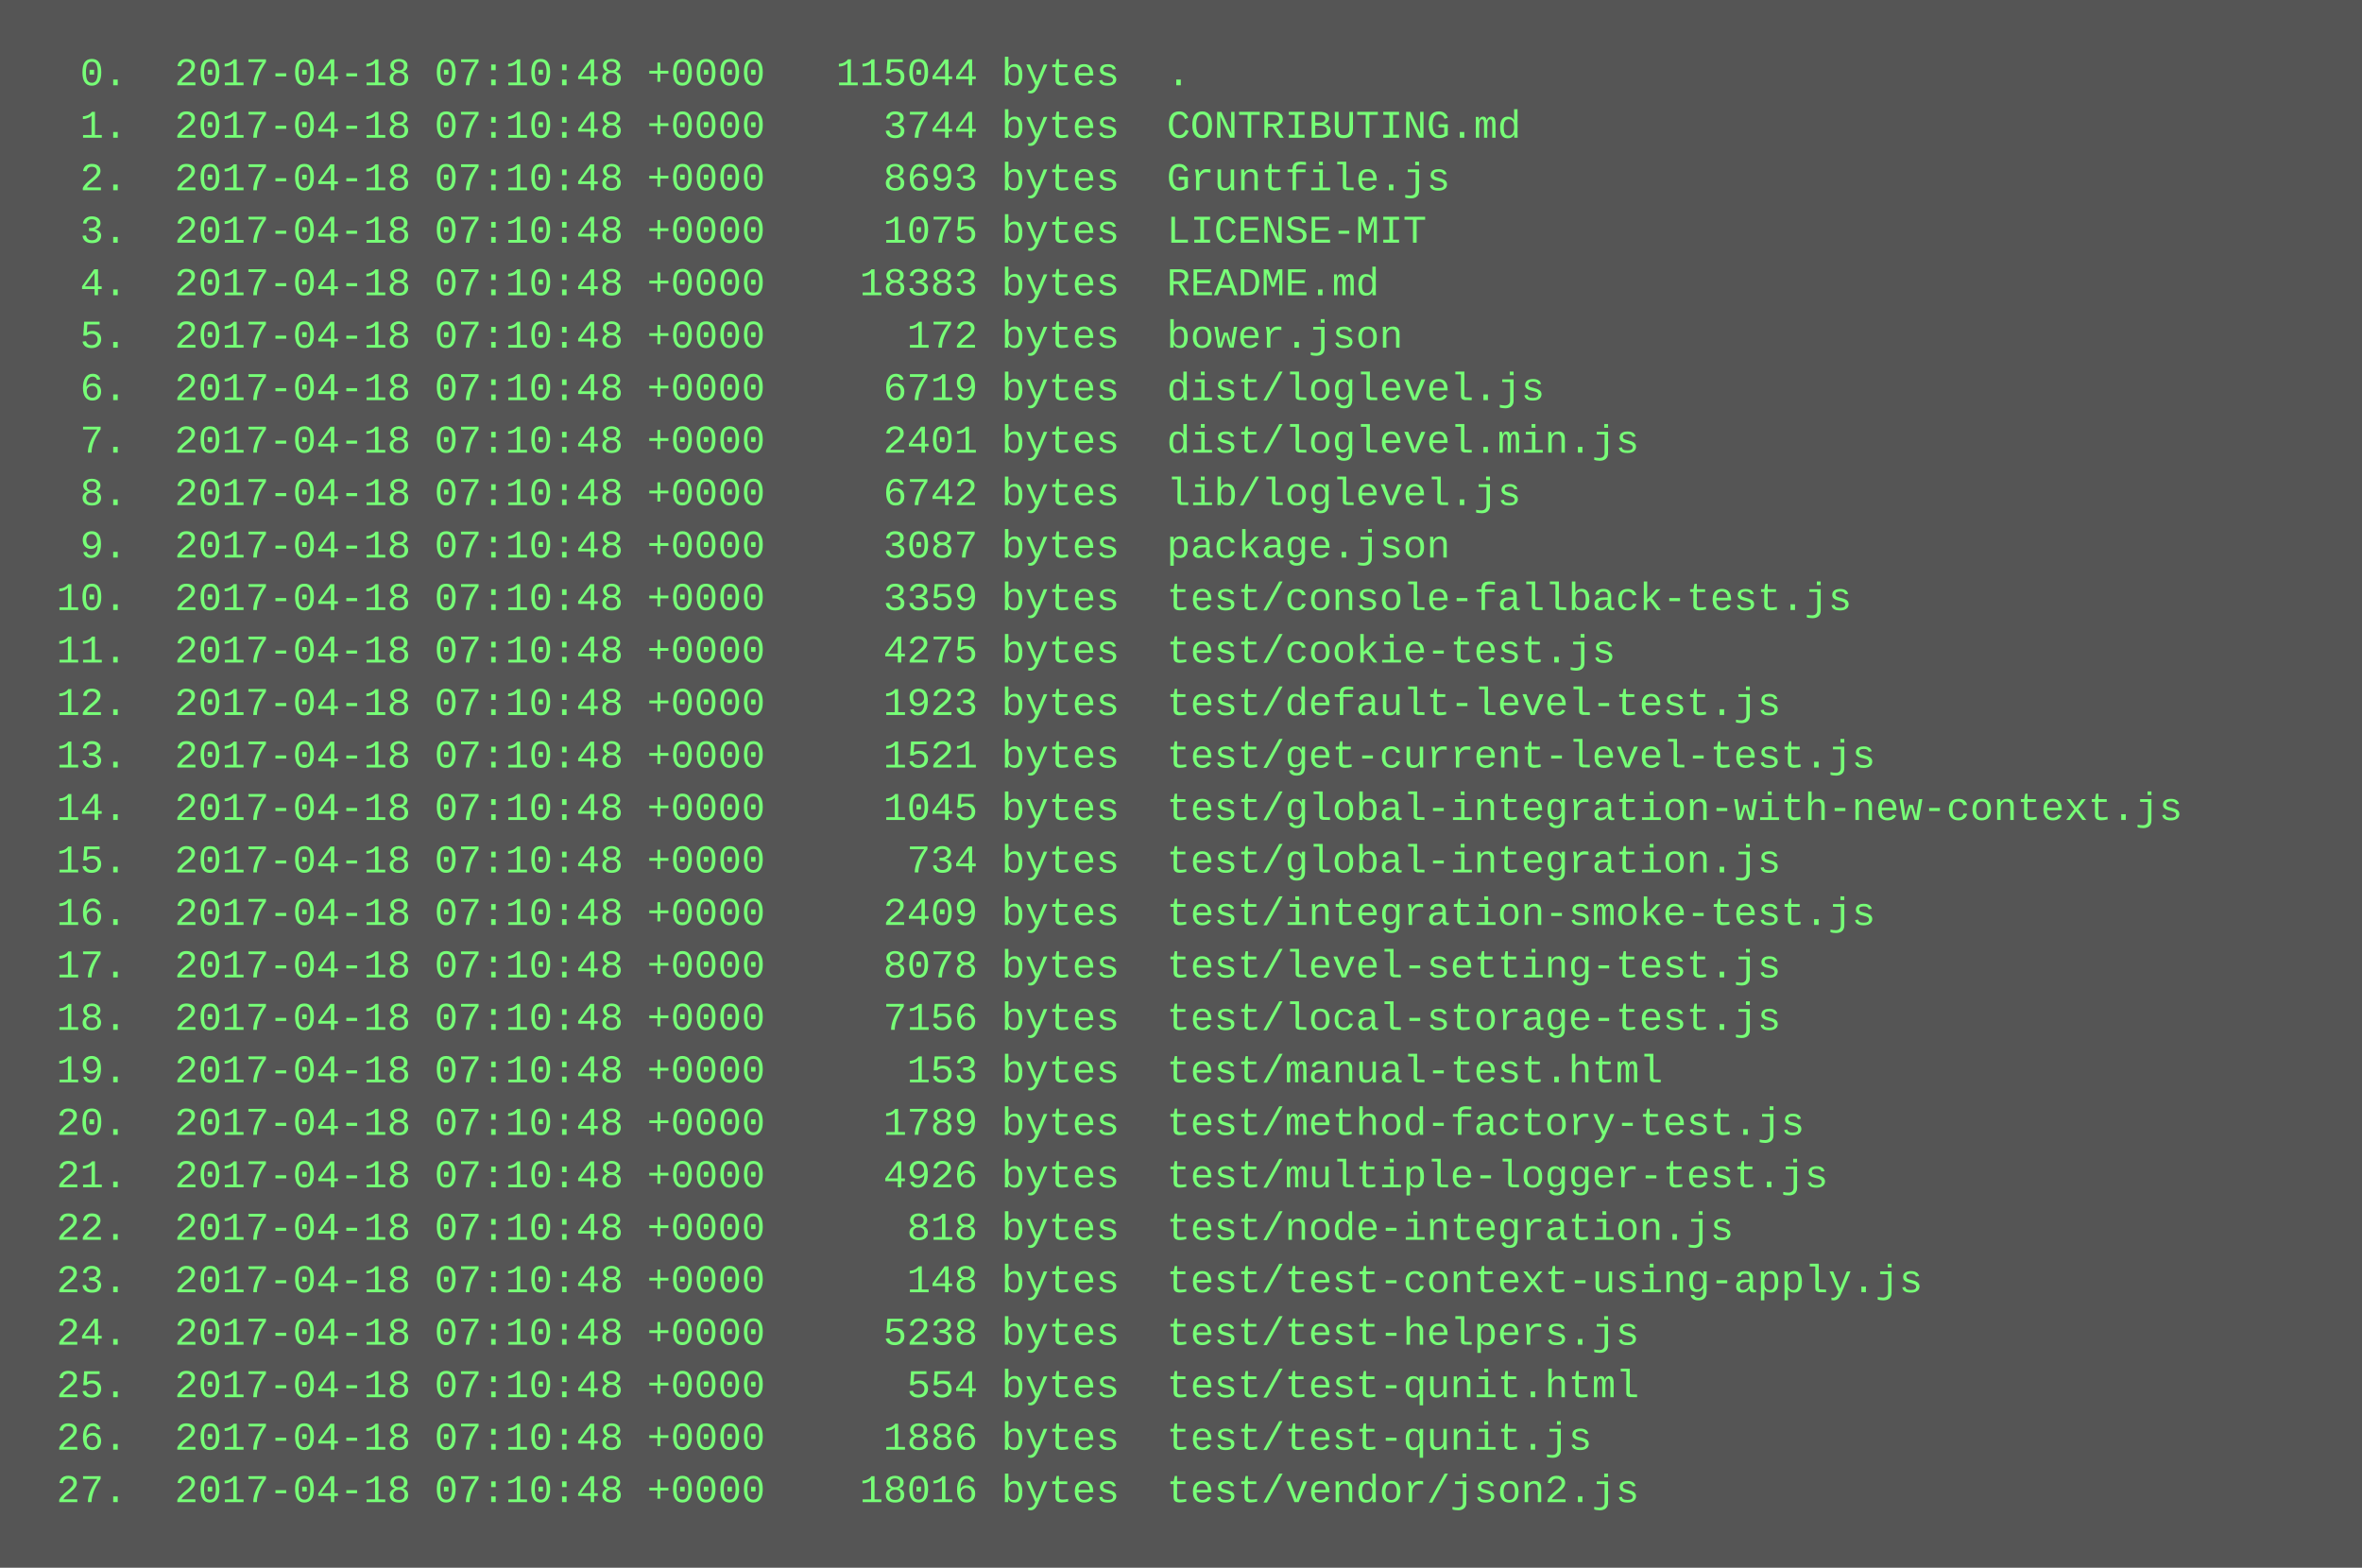
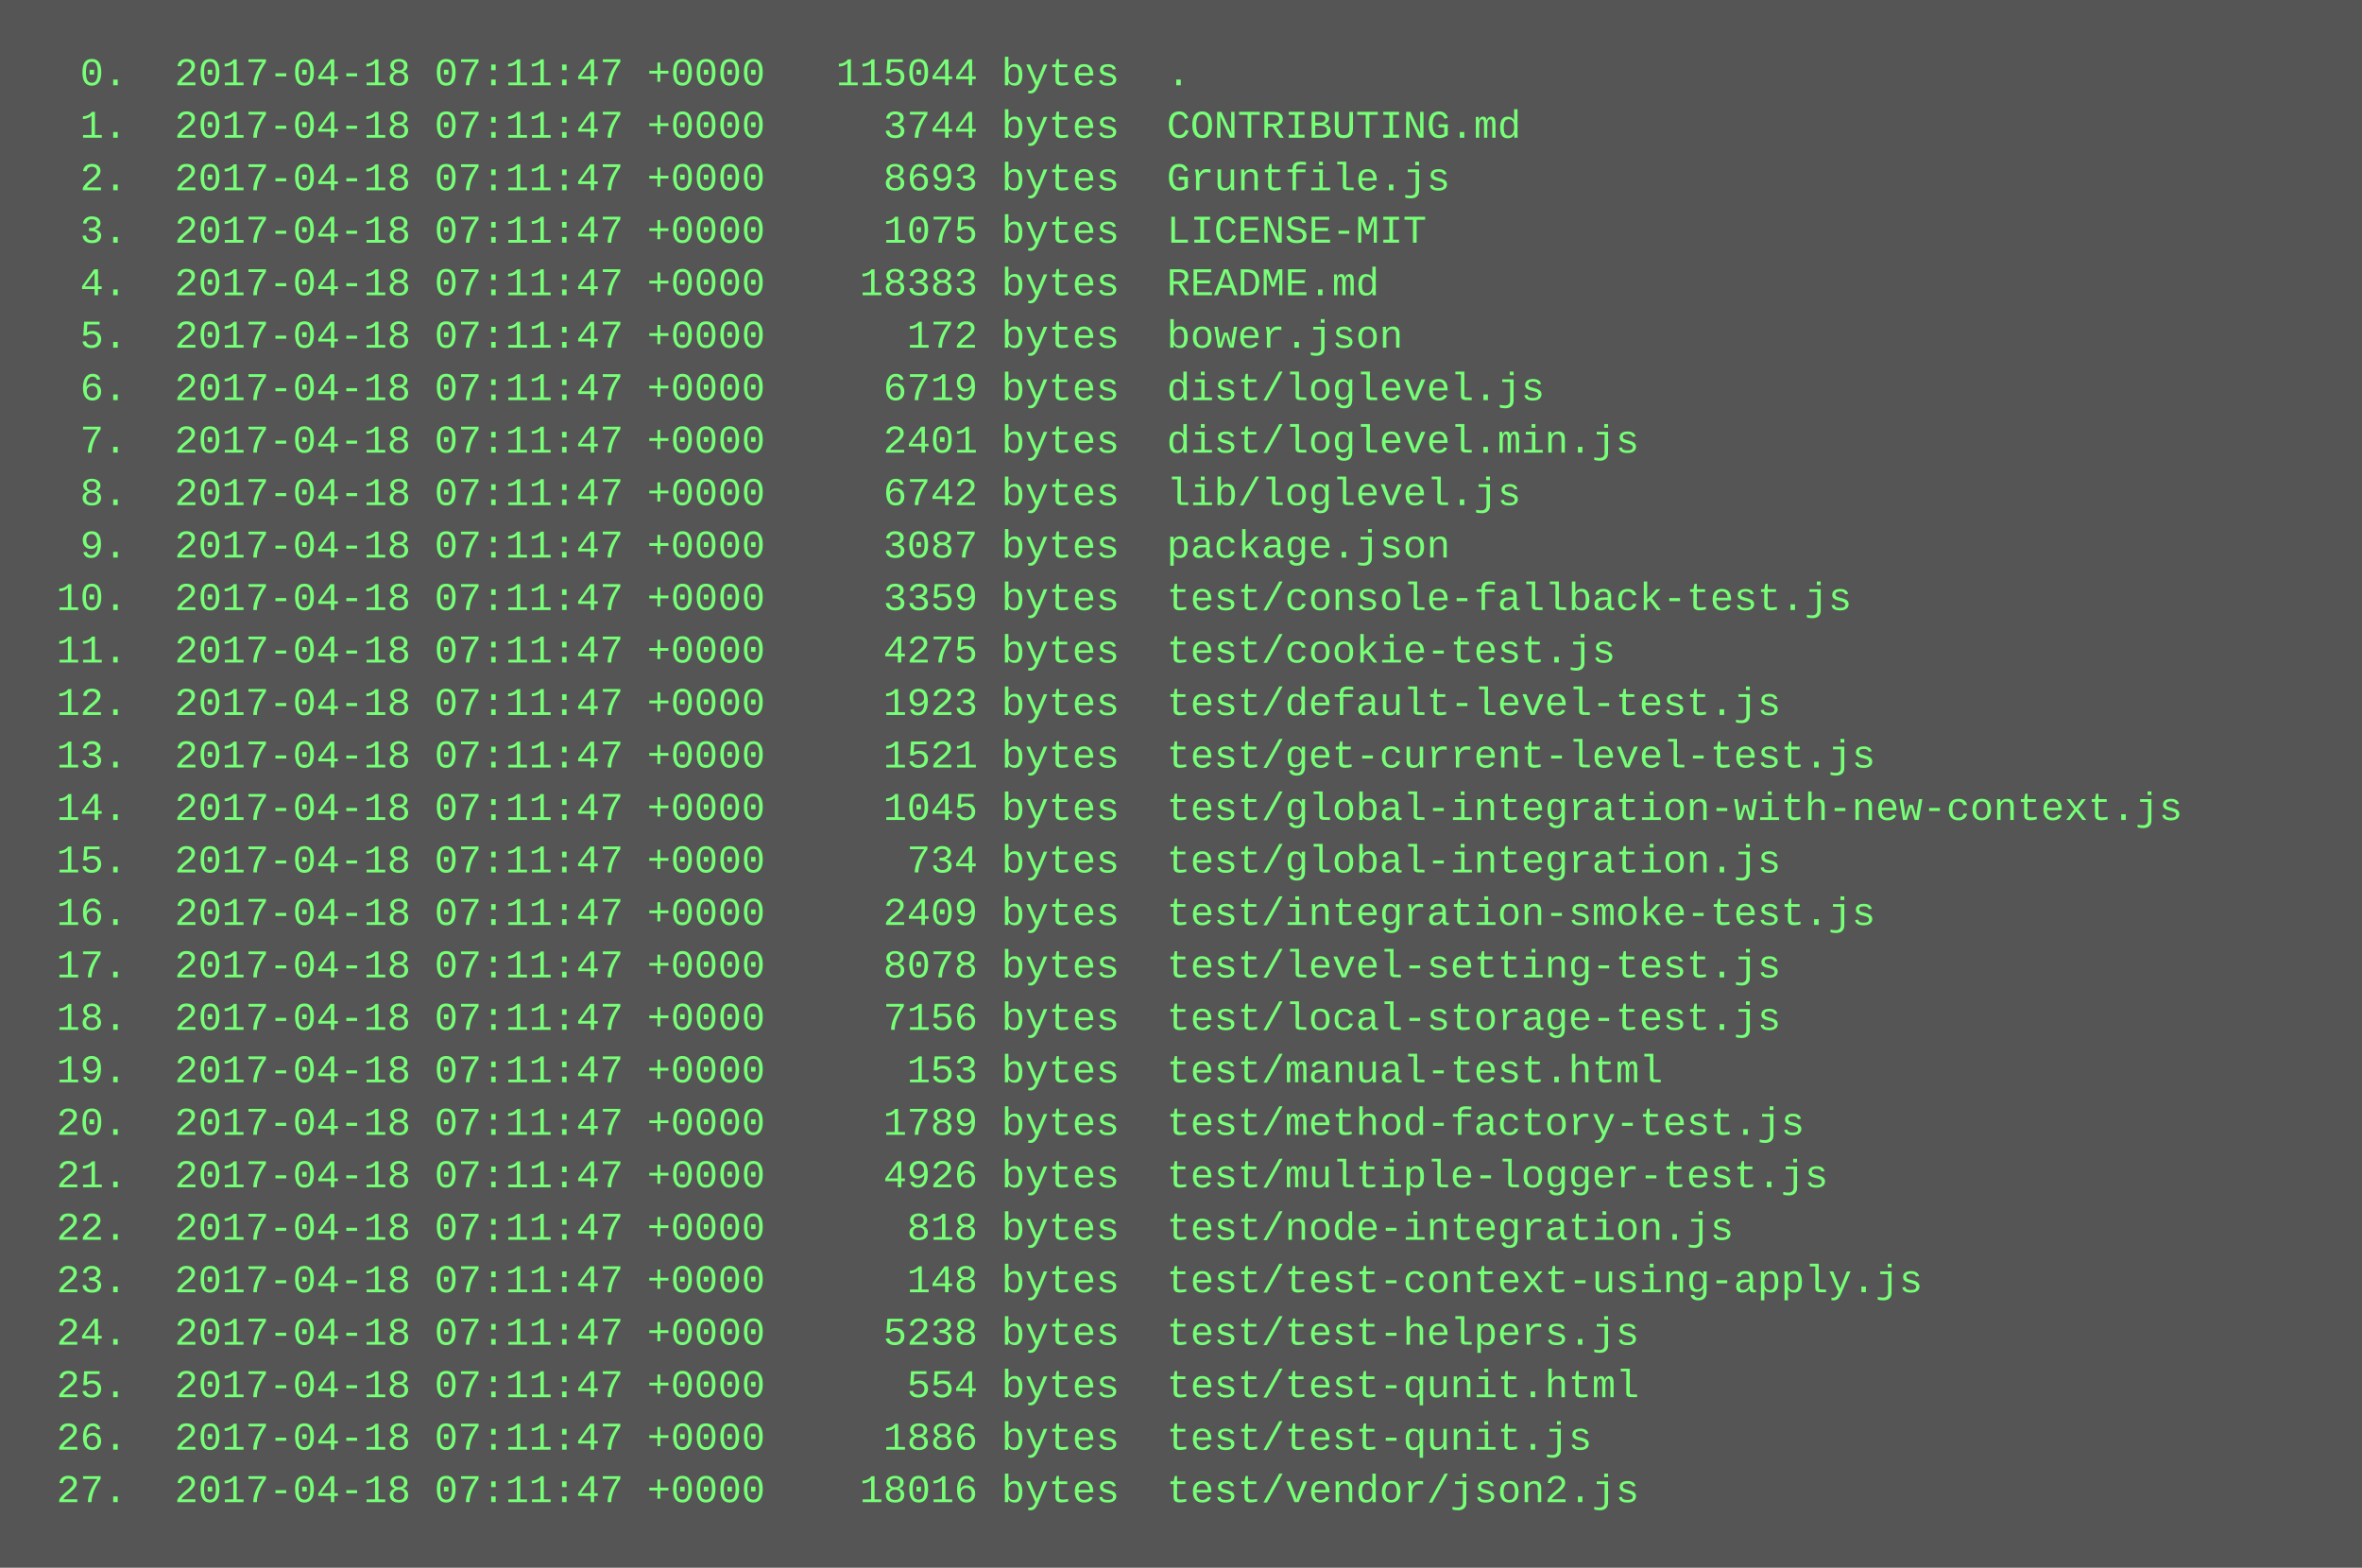
<svg xmlns="http://www.w3.org/2000/svg" height="478" width="720">
  <rect height="478" fill="#555" width="720" />
  <text fill="#7f7" font-family="Courier New" font-size="12" xml:space="preserve">
-     <tspan x="10" y="26">  0.  2017-04-18 07:10:48 +0000   115044 bytes  .</tspan>
-     <tspan x="10" y="42">  1.  2017-04-18 07:10:48 +0000     3744 bytes  CONTRIBUTING.md</tspan>
-     <tspan x="10" y="58">  2.  2017-04-18 07:10:48 +0000     8693 bytes  Gruntfile.js</tspan>
-     <tspan x="10" y="74">  3.  2017-04-18 07:10:48 +0000     1075 bytes  LICENSE-MIT</tspan>
-     <tspan x="10" y="90">  4.  2017-04-18 07:10:48 +0000    18383 bytes  README.md</tspan>
-     <tspan x="10" y="106">  5.  2017-04-18 07:10:48 +0000      172 bytes  bower.json</tspan>
-     <tspan x="10" y="122">  6.  2017-04-18 07:10:48 +0000     6719 bytes  dist/loglevel.js</tspan>
-     <tspan x="10" y="138">  7.  2017-04-18 07:10:48 +0000     2401 bytes  dist/loglevel.min.js</tspan>
-     <tspan x="10" y="154">  8.  2017-04-18 07:10:48 +0000     6742 bytes  lib/loglevel.js</tspan>
-     <tspan x="10" y="170">  9.  2017-04-18 07:10:48 +0000     3087 bytes  package.json</tspan>
-     <tspan x="10" y="186"> 10.  2017-04-18 07:10:48 +0000     3359 bytes  test/console-fallback-test.js</tspan>
-     <tspan x="10" y="202"> 11.  2017-04-18 07:10:48 +0000     4275 bytes  test/cookie-test.js</tspan>
-     <tspan x="10" y="218"> 12.  2017-04-18 07:10:48 +0000     1923 bytes  test/default-level-test.js</tspan>
-     <tspan x="10" y="234"> 13.  2017-04-18 07:10:48 +0000     1521 bytes  test/get-current-level-test.js</tspan>
-     <tspan x="10" y="250"> 14.  2017-04-18 07:10:48 +0000     1045 bytes  test/global-integration-with-new-context.js</tspan>
-     <tspan x="10" y="266"> 15.  2017-04-18 07:10:48 +0000      734 bytes  test/global-integration.js</tspan>
-     <tspan x="10" y="282"> 16.  2017-04-18 07:10:48 +0000     2409 bytes  test/integration-smoke-test.js</tspan>
-     <tspan x="10" y="298"> 17.  2017-04-18 07:10:48 +0000     8078 bytes  test/level-setting-test.js</tspan>
-     <tspan x="10" y="314"> 18.  2017-04-18 07:10:48 +0000     7156 bytes  test/local-storage-test.js</tspan>
-     <tspan x="10" y="330"> 19.  2017-04-18 07:10:48 +0000      153 bytes  test/manual-test.html</tspan>
-     <tspan x="10" y="346"> 20.  2017-04-18 07:10:48 +0000     1789 bytes  test/method-factory-test.js</tspan>
-     <tspan x="10" y="362"> 21.  2017-04-18 07:10:48 +0000     4926 bytes  test/multiple-logger-test.js</tspan>
-     <tspan x="10" y="378"> 22.  2017-04-18 07:10:48 +0000      818 bytes  test/node-integration.js</tspan>
-     <tspan x="10" y="394"> 23.  2017-04-18 07:10:48 +0000      148 bytes  test/test-context-using-apply.js</tspan>
-     <tspan x="10" y="410"> 24.  2017-04-18 07:10:48 +0000     5238 bytes  test/test-helpers.js</tspan>
-     <tspan x="10" y="426"> 25.  2017-04-18 07:10:48 +0000      554 bytes  test/test-qunit.html</tspan>
-     <tspan x="10" y="442"> 26.  2017-04-18 07:10:48 +0000     1886 bytes  test/test-qunit.js</tspan>
-     <tspan x="10" y="458"> 27.  2017-04-18 07:10:48 +0000    18016 bytes  test/vendor/json2.js</tspan>
+     <tspan x="10" y="26">  0.  2017-04-18 07:11:47 +0000   115044 bytes  .</tspan>
+     <tspan x="10" y="42">  1.  2017-04-18 07:11:47 +0000     3744 bytes  CONTRIBUTING.md</tspan>
+     <tspan x="10" y="58">  2.  2017-04-18 07:11:47 +0000     8693 bytes  Gruntfile.js</tspan>
+     <tspan x="10" y="74">  3.  2017-04-18 07:11:47 +0000     1075 bytes  LICENSE-MIT</tspan>
+     <tspan x="10" y="90">  4.  2017-04-18 07:11:47 +0000    18383 bytes  README.md</tspan>
+     <tspan x="10" y="106">  5.  2017-04-18 07:11:47 +0000      172 bytes  bower.json</tspan>
+     <tspan x="10" y="122">  6.  2017-04-18 07:11:47 +0000     6719 bytes  dist/loglevel.js</tspan>
+     <tspan x="10" y="138">  7.  2017-04-18 07:11:47 +0000     2401 bytes  dist/loglevel.min.js</tspan>
+     <tspan x="10" y="154">  8.  2017-04-18 07:11:47 +0000     6742 bytes  lib/loglevel.js</tspan>
+     <tspan x="10" y="170">  9.  2017-04-18 07:11:47 +0000     3087 bytes  package.json</tspan>
+     <tspan x="10" y="186"> 10.  2017-04-18 07:11:47 +0000     3359 bytes  test/console-fallback-test.js</tspan>
+     <tspan x="10" y="202"> 11.  2017-04-18 07:11:47 +0000     4275 bytes  test/cookie-test.js</tspan>
+     <tspan x="10" y="218"> 12.  2017-04-18 07:11:47 +0000     1923 bytes  test/default-level-test.js</tspan>
+     <tspan x="10" y="234"> 13.  2017-04-18 07:11:47 +0000     1521 bytes  test/get-current-level-test.js</tspan>
+     <tspan x="10" y="250"> 14.  2017-04-18 07:11:47 +0000     1045 bytes  test/global-integration-with-new-context.js</tspan>
+     <tspan x="10" y="266"> 15.  2017-04-18 07:11:47 +0000      734 bytes  test/global-integration.js</tspan>
+     <tspan x="10" y="282"> 16.  2017-04-18 07:11:47 +0000     2409 bytes  test/integration-smoke-test.js</tspan>
+     <tspan x="10" y="298"> 17.  2017-04-18 07:11:47 +0000     8078 bytes  test/level-setting-test.js</tspan>
+     <tspan x="10" y="314"> 18.  2017-04-18 07:11:47 +0000     7156 bytes  test/local-storage-test.js</tspan>
+     <tspan x="10" y="330"> 19.  2017-04-18 07:11:47 +0000      153 bytes  test/manual-test.html</tspan>
+     <tspan x="10" y="346"> 20.  2017-04-18 07:11:47 +0000     1789 bytes  test/method-factory-test.js</tspan>
+     <tspan x="10" y="362"> 21.  2017-04-18 07:11:47 +0000     4926 bytes  test/multiple-logger-test.js</tspan>
+     <tspan x="10" y="378"> 22.  2017-04-18 07:11:47 +0000      818 bytes  test/node-integration.js</tspan>
+     <tspan x="10" y="394"> 23.  2017-04-18 07:11:47 +0000      148 bytes  test/test-context-using-apply.js</tspan>
+     <tspan x="10" y="410"> 24.  2017-04-18 07:11:47 +0000     5238 bytes  test/test-helpers.js</tspan>
+     <tspan x="10" y="426"> 25.  2017-04-18 07:11:47 +0000      554 bytes  test/test-qunit.html</tspan>
+     <tspan x="10" y="442"> 26.  2017-04-18 07:11:47 +0000     1886 bytes  test/test-qunit.js</tspan>
+     <tspan x="10" y="458"> 27.  2017-04-18 07:11:47 +0000    18016 bytes  test/vendor/json2.js</tspan>
  </text>
</svg>
